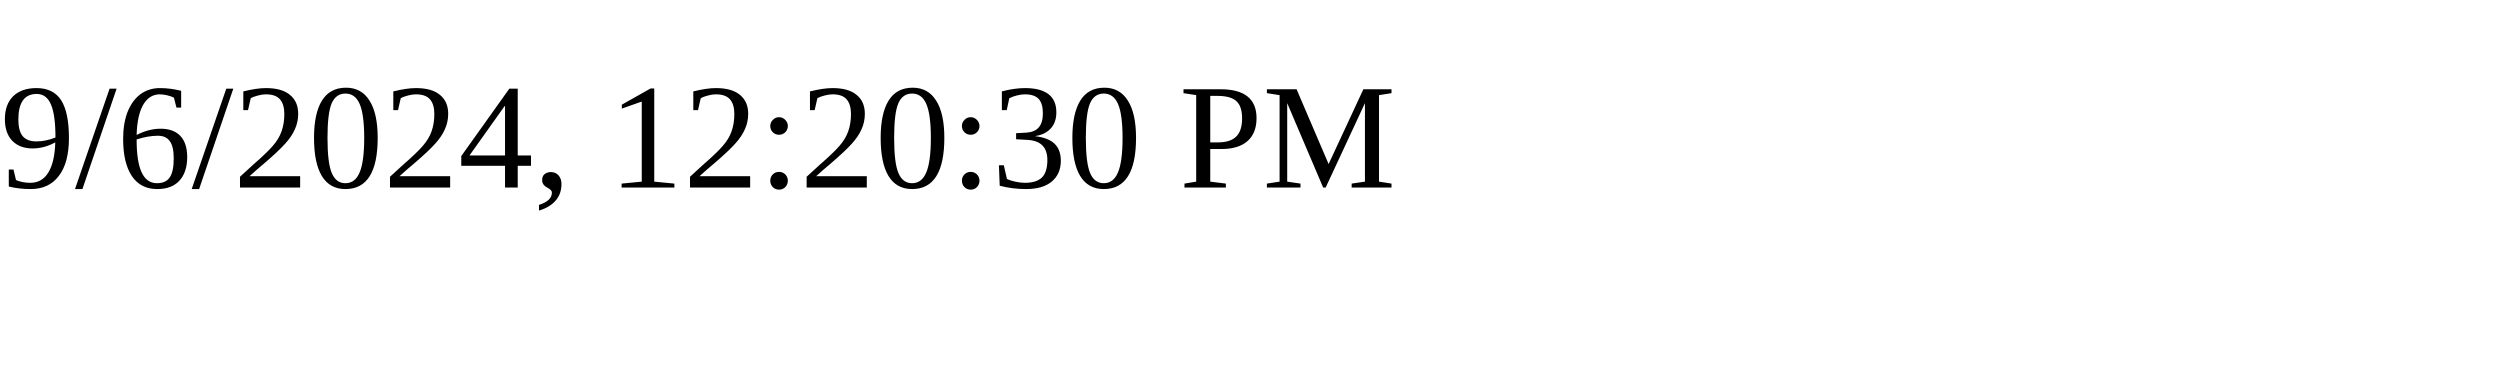
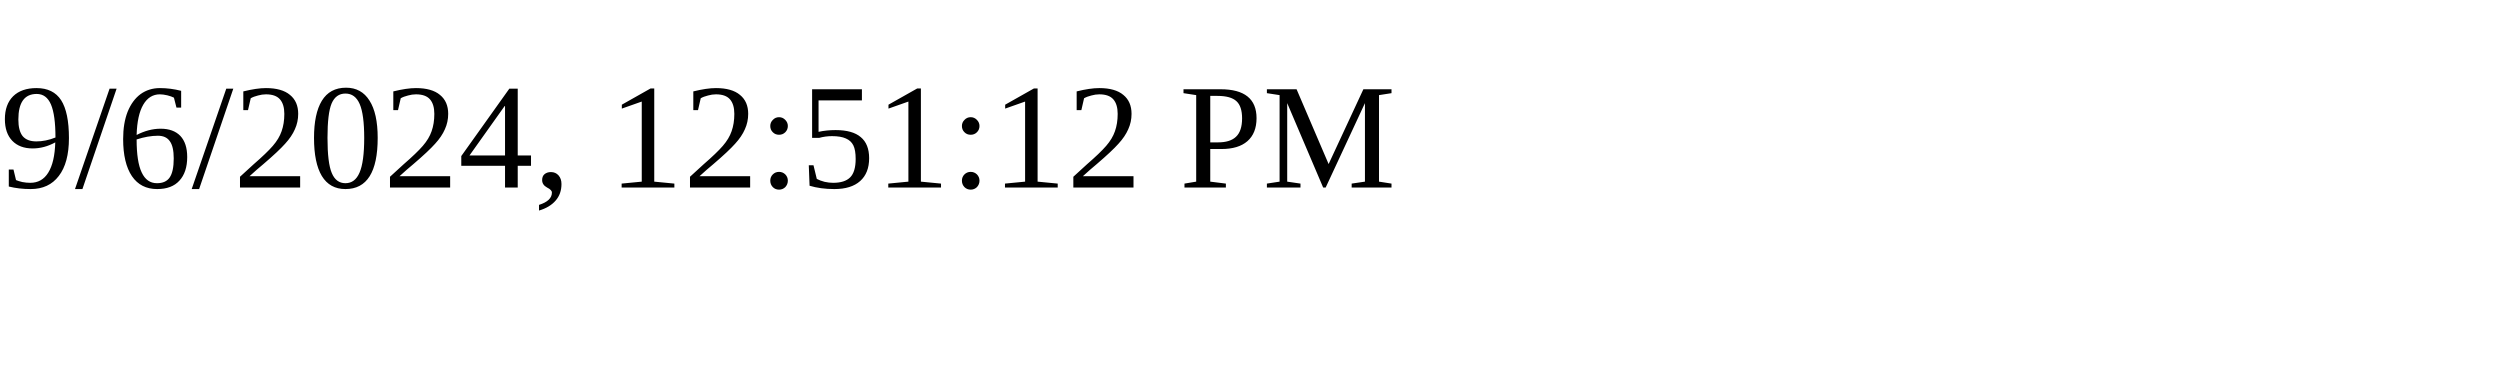
<svg xmlns="http://www.w3.org/2000/svg" height="30" width="200">
-   <text x="0" y="15">9/6/2024, 12:20:30 PM</text>
+   <text x="0" y="15">9/6/2024, 12:51:12 PM</text>
</svg>
